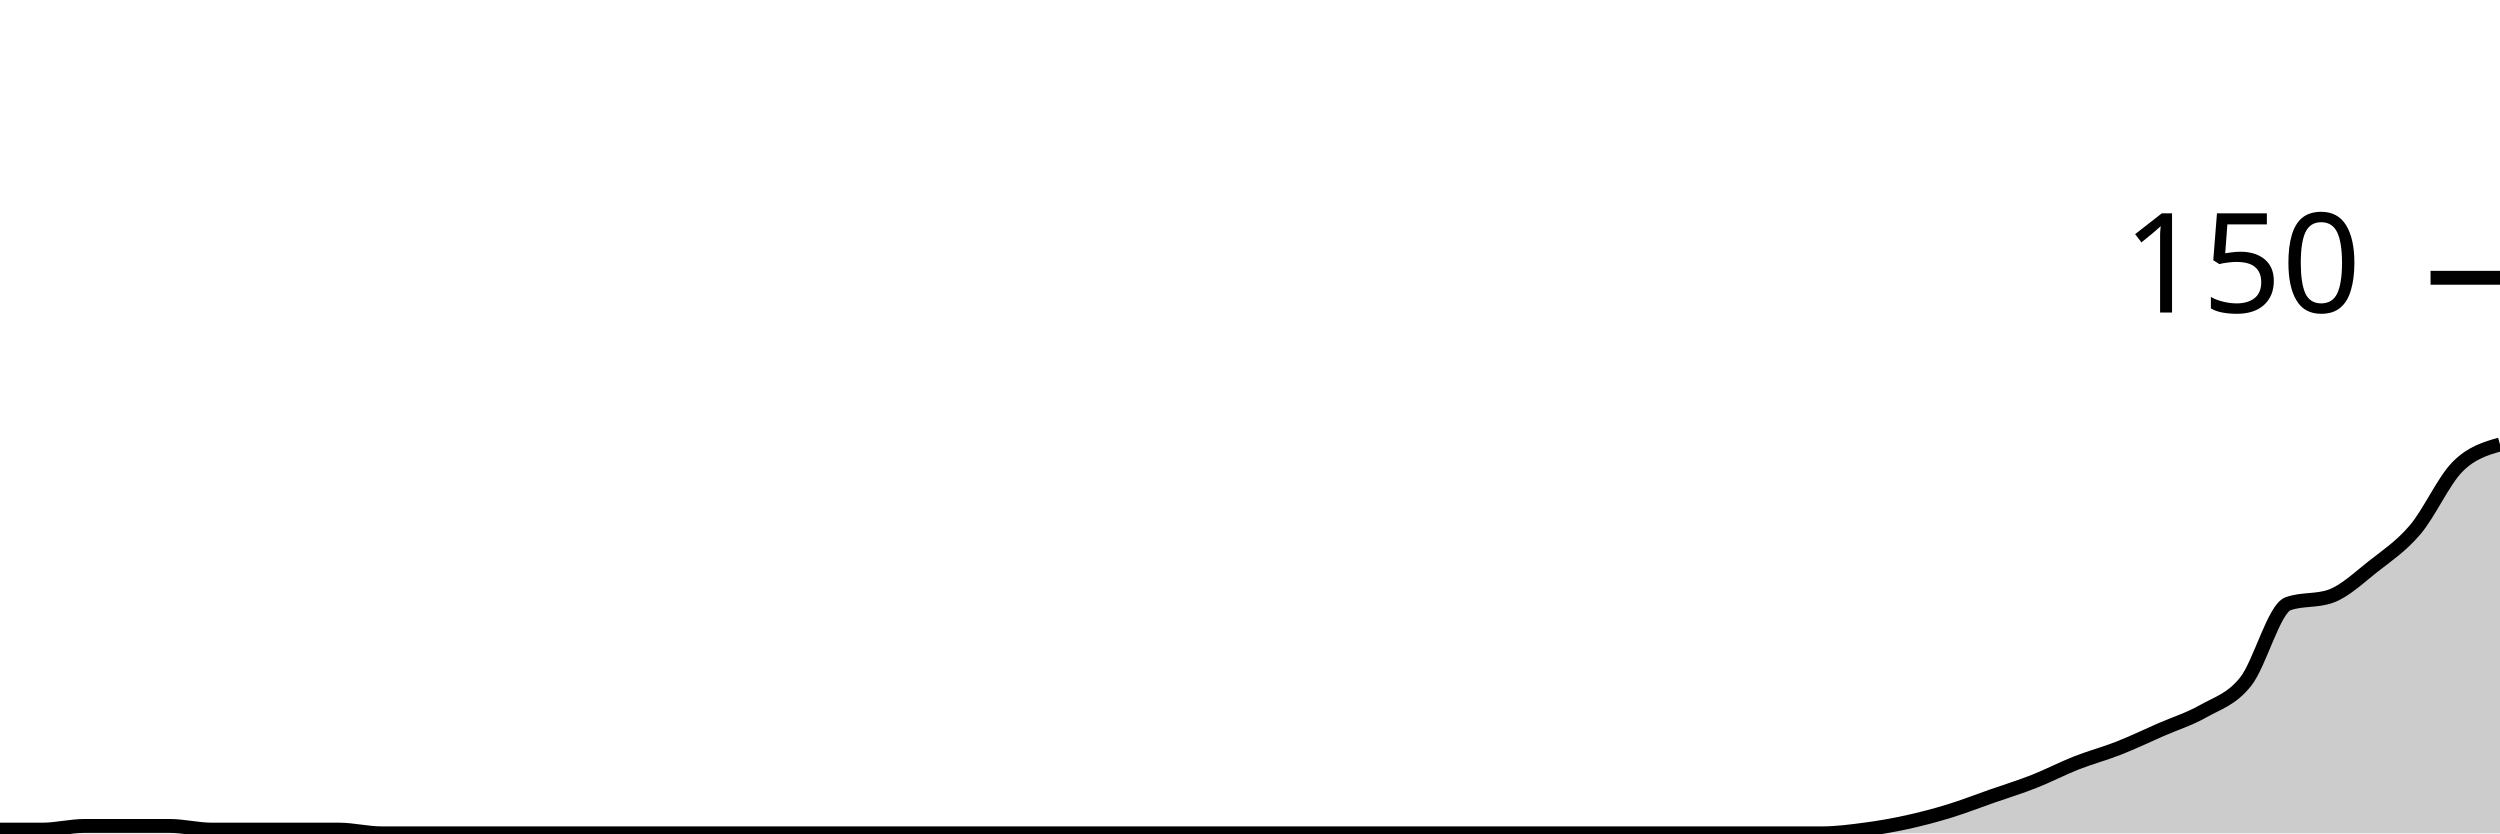
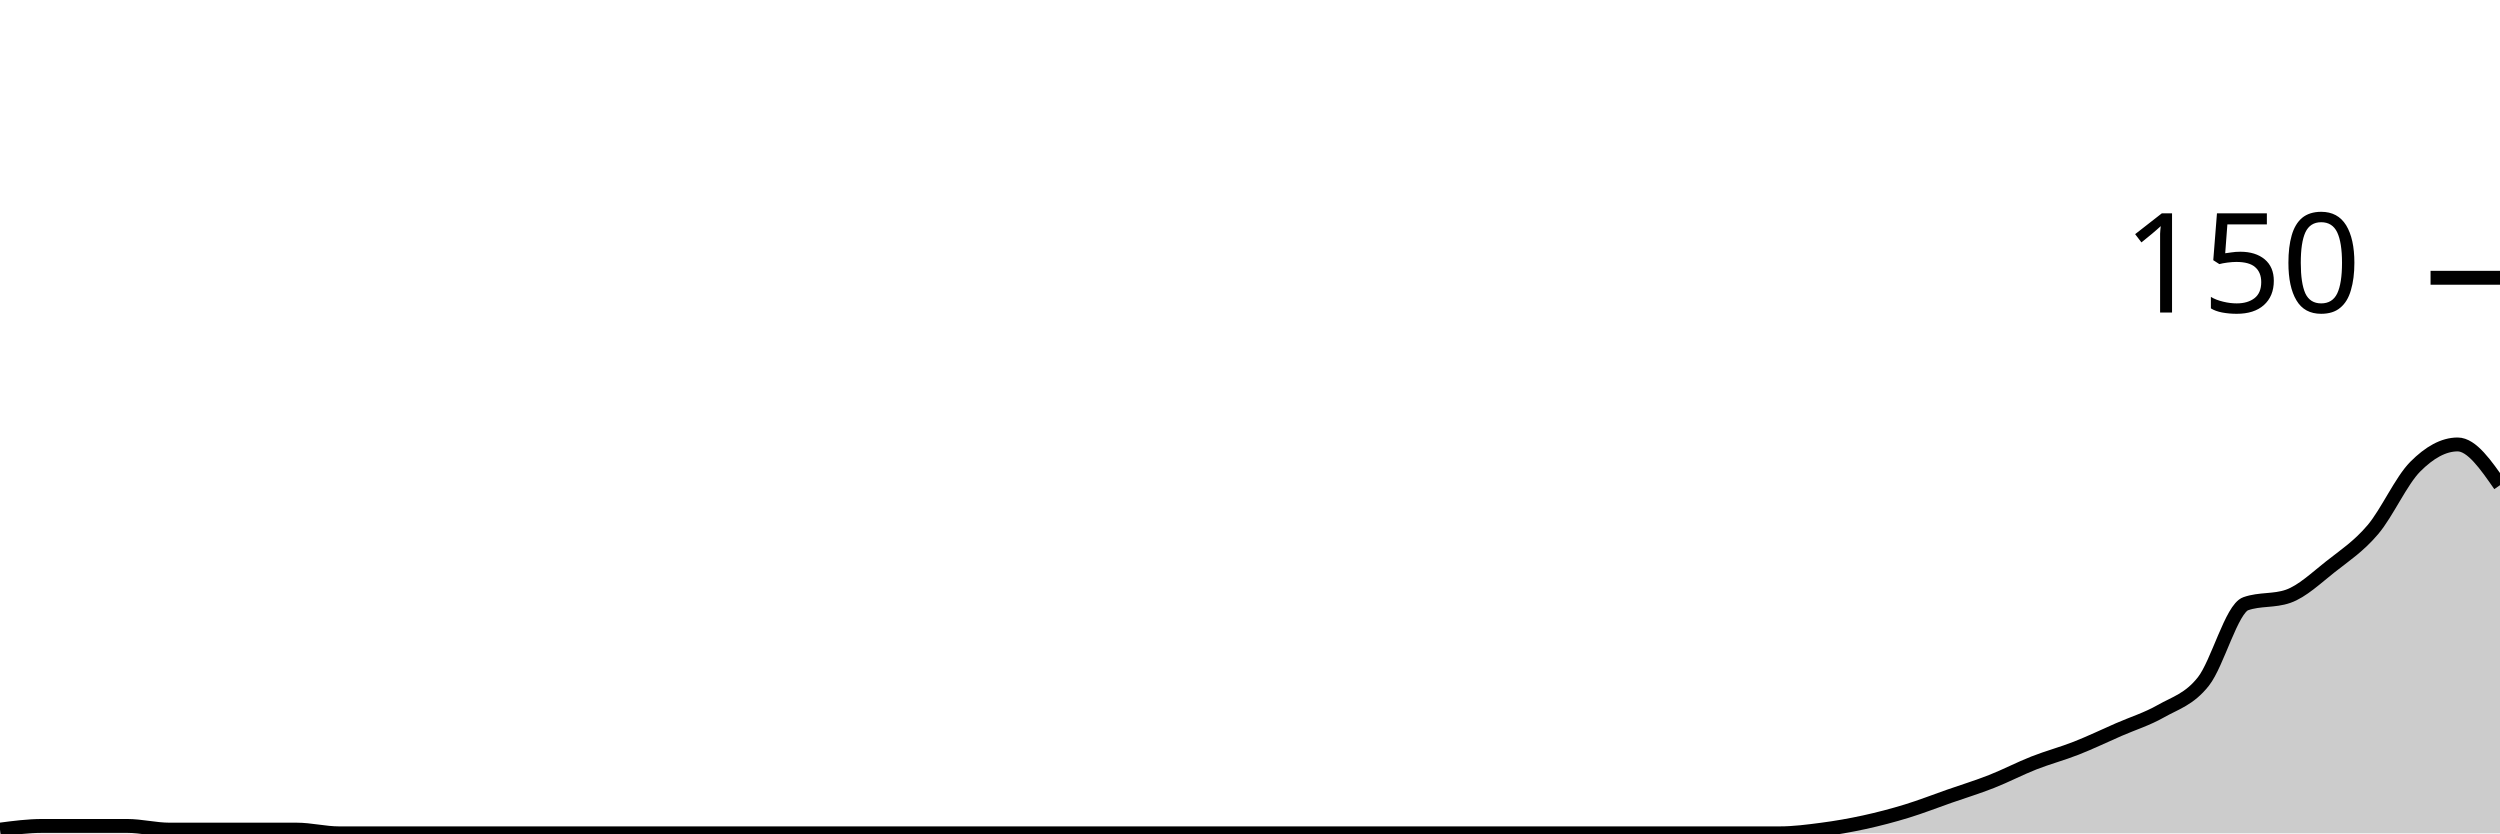
<svg xmlns="http://www.w3.org/2000/svg" viewBox="0 0 180 60">
  <g transform="translate(0,20)">
-     <path class="area" fill="rgba(0, 0, 0, 0.2)" d="M0,39.733C1.017,39.733,2.034,39.733,3.051,39.733C4.068,39.733,5.085,39.467,6.102,39.467C7.119,39.467,8.136,39.467,9.153,39.467C10.169,39.467,11.186,39.467,12.203,39.467C13.22,39.467,14.237,39.733,15.254,39.733C16.271,39.733,17.288,39.733,18.305,39.733C19.322,39.733,20.339,39.733,21.356,39.733C22.373,39.733,23.39,39.733,24.407,39.733C25.424,39.733,26.441,40,27.458,40C28.475,40,29.492,40,30.508,40C31.525,40,32.542,40,33.559,40C34.576,40,35.593,40,36.61,40C37.627,40,38.644,40,39.661,40C40.678,40,41.695,40,42.712,40C43.729,40,44.746,40,45.763,40C46.78,40,47.797,40,48.814,40C49.831,40,50.847,40,51.864,40C52.881,40,53.898,40,54.915,40C55.932,40,56.949,40,57.966,40C58.983,40,60,40,61.017,40C62.034,40,63.051,40,64.068,40C65.085,40,66.102,40,67.119,40C68.136,40,69.153,40,70.169,40C71.186,40,72.203,40,73.22,40C74.237,40,75.254,40,76.271,40C77.288,40,78.305,40,79.322,40C80.339,40,81.356,40,82.373,40C83.39,40,84.407,40,85.424,40C86.441,40,87.458,40,88.475,40C89.492,40,90.508,40,91.525,40C92.542,40,93.559,40,94.576,40C95.593,40,96.61,40,97.627,40C98.644,40,99.661,40,100.678,40C101.695,40,102.712,40,103.729,40C104.746,40,105.763,40,106.78,40C107.797,40,108.814,40,109.831,40C110.847,40,111.864,40,112.881,40C113.898,40,114.915,40,115.932,40C116.949,40,117.966,40,118.983,40C120,40,121.017,40,122.034,40C123.051,40,124.068,40,125.085,40C126.102,40,127.119,40,128.136,40C129.153,40,130.169,40,131.186,40C132.203,40,133.22,39.867,134.237,39.733C135.254,39.6,136.271,39.422,137.288,39.2C138.305,38.978,139.322,38.711,140.339,38.4C141.356,38.089,142.373,37.689,143.39,37.333C144.407,36.978,145.424,36.667,146.441,36.267C147.458,35.867,148.475,35.333,149.492,34.933C150.508,34.533,151.525,34.267,152.542,33.867C153.559,33.467,154.576,32.978,155.593,32.533C156.61,32.089,157.627,31.778,158.644,31.2C159.661,30.622,160.678,30.356,161.695,29.067C162.712,27.778,163.729,23.822,164.746,23.467C165.763,23.111,166.78,23.289,167.797,22.933C168.814,22.578,169.831,21.6,170.847,20.8C171.864,20,172.881,19.333,173.898,18.133C174.915,16.933,175.932,14.622,176.949,13.6C177.966,12.578,178.983,12.289,180,12L180,40C178.983,40,177.966,40,176.949,40C175.932,40,174.915,40,173.898,40C172.881,40,171.864,40,170.847,40C169.831,40,168.814,40,167.797,40C166.78,40,165.763,40,164.746,40C163.729,40,162.712,40,161.695,40C160.678,40,159.661,40,158.644,40C157.627,40,156.61,40,155.593,40C154.576,40,153.559,40,152.542,40C151.525,40,150.508,40,149.492,40C148.475,40,147.458,40,146.441,40C145.424,40,144.407,40,143.39,40C142.373,40,141.356,40,140.339,40C139.322,40,138.305,40,137.288,40C136.271,40,135.254,40,134.237,40C133.22,40,132.203,40,131.186,40C130.169,40,129.153,40,128.136,40C127.119,40,126.102,40,125.085,40C124.068,40,123.051,40,122.034,40C121.017,40,120,40,118.983,40C117.966,40,116.949,40,115.932,40C114.915,40,113.898,40,112.881,40C111.864,40,110.847,40,109.831,40C108.814,40,107.797,40,106.78,40C105.763,40,104.746,40,103.729,40C102.712,40,101.695,40,100.678,40C99.661,40,98.644,40,97.627,40C96.61,40,95.593,40,94.576,40C93.559,40,92.542,40,91.525,40C90.508,40,89.492,40,88.475,40C87.458,40,86.441,40,85.424,40C84.407,40,83.39,40,82.373,40C81.356,40,80.339,40,79.322,40C78.305,40,77.288,40,76.271,40C75.254,40,74.237,40,73.22,40C72.203,40,71.186,40,70.169,40C69.153,40,68.136,40,67.119,40C66.102,40,65.085,40,64.068,40C63.051,40,62.034,40,61.017,40C60,40,58.983,40,57.966,40C56.949,40,55.932,40,54.915,40C53.898,40,52.881,40,51.864,40C50.847,40,49.831,40,48.814,40C47.797,40,46.78,40,45.763,40C44.746,40,43.729,40,42.712,40C41.695,40,40.678,40,39.661,40C38.644,40,37.627,40,36.61,40C35.593,40,34.576,40,33.559,40C32.542,40,31.525,40,30.508,40C29.492,40,28.475,40,27.458,40C26.441,40,25.424,40,24.407,40C23.39,40,22.373,40,21.356,40C20.339,40,19.322,40,18.305,40C17.288,40,16.271,40,15.254,40C14.237,40,13.22,40,12.203,40C11.186,40,10.169,40,9.153,40C8.136,40,7.119,40,6.102,40C5.085,40,4.068,40,3.051,40C2.034,40,1.017,40,0,40Z" />
-     <path class="line" stroke="black" fill="none" d="M0,39.733C1.017,39.733,2.034,39.733,3.051,39.733C4.068,39.733,5.085,39.467,6.102,39.467C7.119,39.467,8.136,39.467,9.153,39.467C10.169,39.467,11.186,39.467,12.203,39.467C13.22,39.467,14.237,39.733,15.254,39.733C16.271,39.733,17.288,39.733,18.305,39.733C19.322,39.733,20.339,39.733,21.356,39.733C22.373,39.733,23.39,39.733,24.407,39.733C25.424,39.733,26.441,40,27.458,40C28.475,40,29.492,40,30.508,40C31.525,40,32.542,40,33.559,40C34.576,40,35.593,40,36.61,40C37.627,40,38.644,40,39.661,40C40.678,40,41.695,40,42.712,40C43.729,40,44.746,40,45.763,40C46.78,40,47.797,40,48.814,40C49.831,40,50.847,40,51.864,40C52.881,40,53.898,40,54.915,40C55.932,40,56.949,40,57.966,40C58.983,40,60,40,61.017,40C62.034,40,63.051,40,64.068,40C65.085,40,66.102,40,67.119,40C68.136,40,69.153,40,70.169,40C71.186,40,72.203,40,73.22,40C74.237,40,75.254,40,76.271,40C77.288,40,78.305,40,79.322,40C80.339,40,81.356,40,82.373,40C83.39,40,84.407,40,85.424,40C86.441,40,87.458,40,88.475,40C89.492,40,90.508,40,91.525,40C92.542,40,93.559,40,94.576,40C95.593,40,96.61,40,97.627,40C98.644,40,99.661,40,100.678,40C101.695,40,102.712,40,103.729,40C104.746,40,105.763,40,106.78,40C107.797,40,108.814,40,109.831,40C110.847,40,111.864,40,112.881,40C113.898,40,114.915,40,115.932,40C116.949,40,117.966,40,118.983,40C120,40,121.017,40,122.034,40C123.051,40,124.068,40,125.085,40C126.102,40,127.119,40,128.136,40C129.153,40,130.169,40,131.186,40C132.203,40,133.22,39.867,134.237,39.733C135.254,39.6,136.271,39.422,137.288,39.2C138.305,38.978,139.322,38.711,140.339,38.4C141.356,38.089,142.373,37.689,143.39,37.333C144.407,36.978,145.424,36.667,146.441,36.267C147.458,35.867,148.475,35.333,149.492,34.933C150.508,34.533,151.525,34.267,152.542,33.867C153.559,33.467,154.576,32.978,155.593,32.533C156.61,32.089,157.627,31.778,158.644,31.2C159.661,30.622,160.678,30.356,161.695,29.067C162.712,27.778,163.729,23.822,164.746,23.467C165.763,23.111,166.78,23.289,167.797,22.933C168.814,22.578,169.831,21.6,170.847,20.8C171.864,20,172.881,19.333,173.898,18.133C174.915,16.933,175.932,14.622,176.949,13.6C177.966,12.578,178.983,12.289,180,12" />
+     <path class="area" fill="rgba(0, 0, 0, 0.2)" d="M0,39.733C1.017,39.6,2.034,39.467,3.051,39.467C4.068,39.467,5.085,39.467,6.102,39.467C7.119,39.467,8.136,39.467,9.153,39.467C10.169,39.467,11.186,39.733,12.203,39.733C13.22,39.733,14.237,39.733,15.254,39.733C16.271,39.733,17.288,39.733,18.305,39.733C19.322,39.733,20.339,39.733,21.356,39.733C22.373,39.733,23.39,40,24.407,40C25.424,40,26.441,40,27.458,40C28.475,40,29.492,40,30.508,40C31.525,40,32.542,40,33.559,40C34.576,40,35.593,40,36.61,40C37.627,40,38.644,40,39.661,40C40.678,40,41.695,40,42.712,40C43.729,40,44.746,40,45.763,40C46.78,40,47.797,40,48.814,40C49.831,40,50.847,40,51.864,40C52.881,40,53.898,40,54.915,40C55.932,40,56.949,40,57.966,40C58.983,40,60,40,61.017,40C62.034,40,63.051,40,64.068,40C65.085,40,66.102,40,67.119,40C68.136,40,69.153,40,70.169,40C71.186,40,72.203,40,73.22,40C74.237,40,75.254,40,76.271,40C77.288,40,78.305,40,79.322,40C80.339,40,81.356,40,82.373,40C83.39,40,84.407,40,85.424,40C86.441,40,87.458,40,88.475,40C89.492,40,90.508,40,91.525,40C92.542,40,93.559,40,94.576,40C95.593,40,96.61,40,97.627,40C98.644,40,99.661,40,100.678,40C101.695,40,102.712,40,103.729,40C104.746,40,105.763,40,106.78,40C107.797,40,108.814,40,109.831,40C110.847,40,111.864,40,112.881,40C113.898,40,114.915,40,115.932,40C116.949,40,117.966,40,118.983,40C120,40,121.017,40,122.034,40C123.051,40,124.068,40,125.085,40C126.102,40,127.119,40,128.136,40C129.153,40,130.169,39.867,131.186,39.733C132.203,39.6,133.22,39.422,134.237,39.2C135.254,38.978,136.271,38.711,137.288,38.4C138.305,38.089,139.322,37.689,140.339,37.333C141.356,36.978,142.373,36.667,143.39,36.267C144.407,35.867,145.424,35.333,146.441,34.933C147.458,34.533,148.475,34.267,149.492,33.867C150.508,33.467,151.525,32.978,152.542,32.533C153.559,32.089,154.576,31.778,155.593,31.2C156.61,30.622,157.627,30.356,158.644,29.067C159.661,27.778,160.678,23.822,161.695,23.467C162.712,23.111,163.729,23.289,164.746,22.933C165.763,22.578,166.78,21.6,167.797,20.8C168.814,20,169.831,19.333,170.847,18.133C171.864,16.933,172.881,14.622,173.898,13.6C174.915,12.578,175.932,12,176.949,12C177.966,12,178.983,13.467,180,14.933L180,40C178.983,40,177.966,40,176.949,40C175.932,40,174.915,40,173.898,40C172.881,40,171.864,40,170.847,40C169.831,40,168.814,40,167.797,40C166.78,40,165.763,40,164.746,40C163.729,40,162.712,40,161.695,40C160.678,40,159.661,40,158.644,40C157.627,40,156.61,40,155.593,40C154.576,40,153.559,40,152.542,40C151.525,40,150.508,40,149.492,40C148.475,40,147.458,40,146.441,40C145.424,40,144.407,40,143.39,40C142.373,40,141.356,40,140.339,40C139.322,40,138.305,40,137.288,40C136.271,40,135.254,40,134.237,40C133.22,40,132.203,40,131.186,40C130.169,40,129.153,40,128.136,40C127.119,40,126.102,40,125.085,40C124.068,40,123.051,40,122.034,40C121.017,40,120,40,118.983,40C117.966,40,116.949,40,115.932,40C114.915,40,113.898,40,112.881,40C111.864,40,110.847,40,109.831,40C108.814,40,107.797,40,106.78,40C105.763,40,104.746,40,103.729,40C102.712,40,101.695,40,100.678,40C99.661,40,98.644,40,97.627,40C96.61,40,95.593,40,94.576,40C93.559,40,92.542,40,91.525,40C90.508,40,89.492,40,88.475,40C87.458,40,86.441,40,85.424,40C84.407,40,83.39,40,82.373,40C81.356,40,80.339,40,79.322,40C78.305,40,77.288,40,76.271,40C75.254,40,74.237,40,73.22,40C72.203,40,71.186,40,70.169,40C69.153,40,68.136,40,67.119,40C66.102,40,65.085,40,64.068,40C63.051,40,62.034,40,61.017,40C60,40,58.983,40,57.966,40C56.949,40,55.932,40,54.915,40C53.898,40,52.881,40,51.864,40C50.847,40,49.831,40,48.814,40C47.797,40,46.78,40,45.763,40C44.746,40,43.729,40,42.712,40C41.695,40,40.678,40,39.661,40C38.644,40,37.627,40,36.61,40C35.593,40,34.576,40,33.559,40C32.542,40,31.525,40,30.508,40C29.492,40,28.475,40,27.458,40C26.441,40,25.424,40,24.407,40C23.39,40,22.373,40,21.356,40C20.339,40,19.322,40,18.305,40C17.288,40,16.271,40,15.254,40C14.237,40,13.22,40,12.203,40C11.186,40,10.169,40,9.153,40C8.136,40,7.119,40,6.102,40C5.085,40,4.068,40,3.051,40C2.034,40,1.017,40,0,40Z" />
+     <path class="line" stroke="black" fill="none" d="M0,39.733C1.017,39.6,2.034,39.467,3.051,39.467C4.068,39.467,5.085,39.467,6.102,39.467C7.119,39.467,8.136,39.467,9.153,39.467C10.169,39.467,11.186,39.733,12.203,39.733C13.22,39.733,14.237,39.733,15.254,39.733C16.271,39.733,17.288,39.733,18.305,39.733C19.322,39.733,20.339,39.733,21.356,39.733C22.373,39.733,23.39,40,24.407,40C25.424,40,26.441,40,27.458,40C28.475,40,29.492,40,30.508,40C31.525,40,32.542,40,33.559,40C34.576,40,35.593,40,36.61,40C37.627,40,38.644,40,39.661,40C40.678,40,41.695,40,42.712,40C43.729,40,44.746,40,45.763,40C46.78,40,47.797,40,48.814,40C49.831,40,50.847,40,51.864,40C52.881,40,53.898,40,54.915,40C55.932,40,56.949,40,57.966,40C58.983,40,60,40,61.017,40C62.034,40,63.051,40,64.068,40C65.085,40,66.102,40,67.119,40C68.136,40,69.153,40,70.169,40C71.186,40,72.203,40,73.22,40C74.237,40,75.254,40,76.271,40C77.288,40,78.305,40,79.322,40C80.339,40,81.356,40,82.373,40C83.39,40,84.407,40,85.424,40C86.441,40,87.458,40,88.475,40C89.492,40,90.508,40,91.525,40C92.542,40,93.559,40,94.576,40C95.593,40,96.61,40,97.627,40C98.644,40,99.661,40,100.678,40C101.695,40,102.712,40,103.729,40C104.746,40,105.763,40,106.78,40C107.797,40,108.814,40,109.831,40C110.847,40,111.864,40,112.881,40C113.898,40,114.915,40,115.932,40C116.949,40,117.966,40,118.983,40C120,40,121.017,40,122.034,40C123.051,40,124.068,40,125.085,40C126.102,40,127.119,40,128.136,40C129.153,40,130.169,39.867,131.186,39.733C132.203,39.6,133.22,39.422,134.237,39.2C135.254,38.978,136.271,38.711,137.288,38.4C138.305,38.089,139.322,37.689,140.339,37.333C141.356,36.978,142.373,36.667,143.39,36.267C144.407,35.867,145.424,35.333,146.441,34.933C147.458,34.533,148.475,34.267,149.492,33.867C150.508,33.467,151.525,32.978,152.542,32.533C153.559,32.089,154.576,31.778,155.593,31.2C156.61,30.622,157.627,30.356,158.644,29.067C159.661,27.778,160.678,23.822,161.695,23.467C162.712,23.111,163.729,23.289,164.746,22.933C165.763,22.578,166.78,21.6,167.797,20.8C168.814,20,169.831,19.333,170.847,18.133C171.864,16.933,172.881,14.622,173.898,13.6C174.915,12.578,175.932,12,176.949,12C177.966,12,178.983,13.467,180,14.933" />
    <path class="axis-ceiling" stroke-width="1" stroke="black" fill="none" d="M175,0L180,0" />
    <text class="axis-ceiling-label" font-family="sans-serif" text-anchor="end" font-size="10px" x="170" y="2.5">150</text>
  </g>
</svg>
